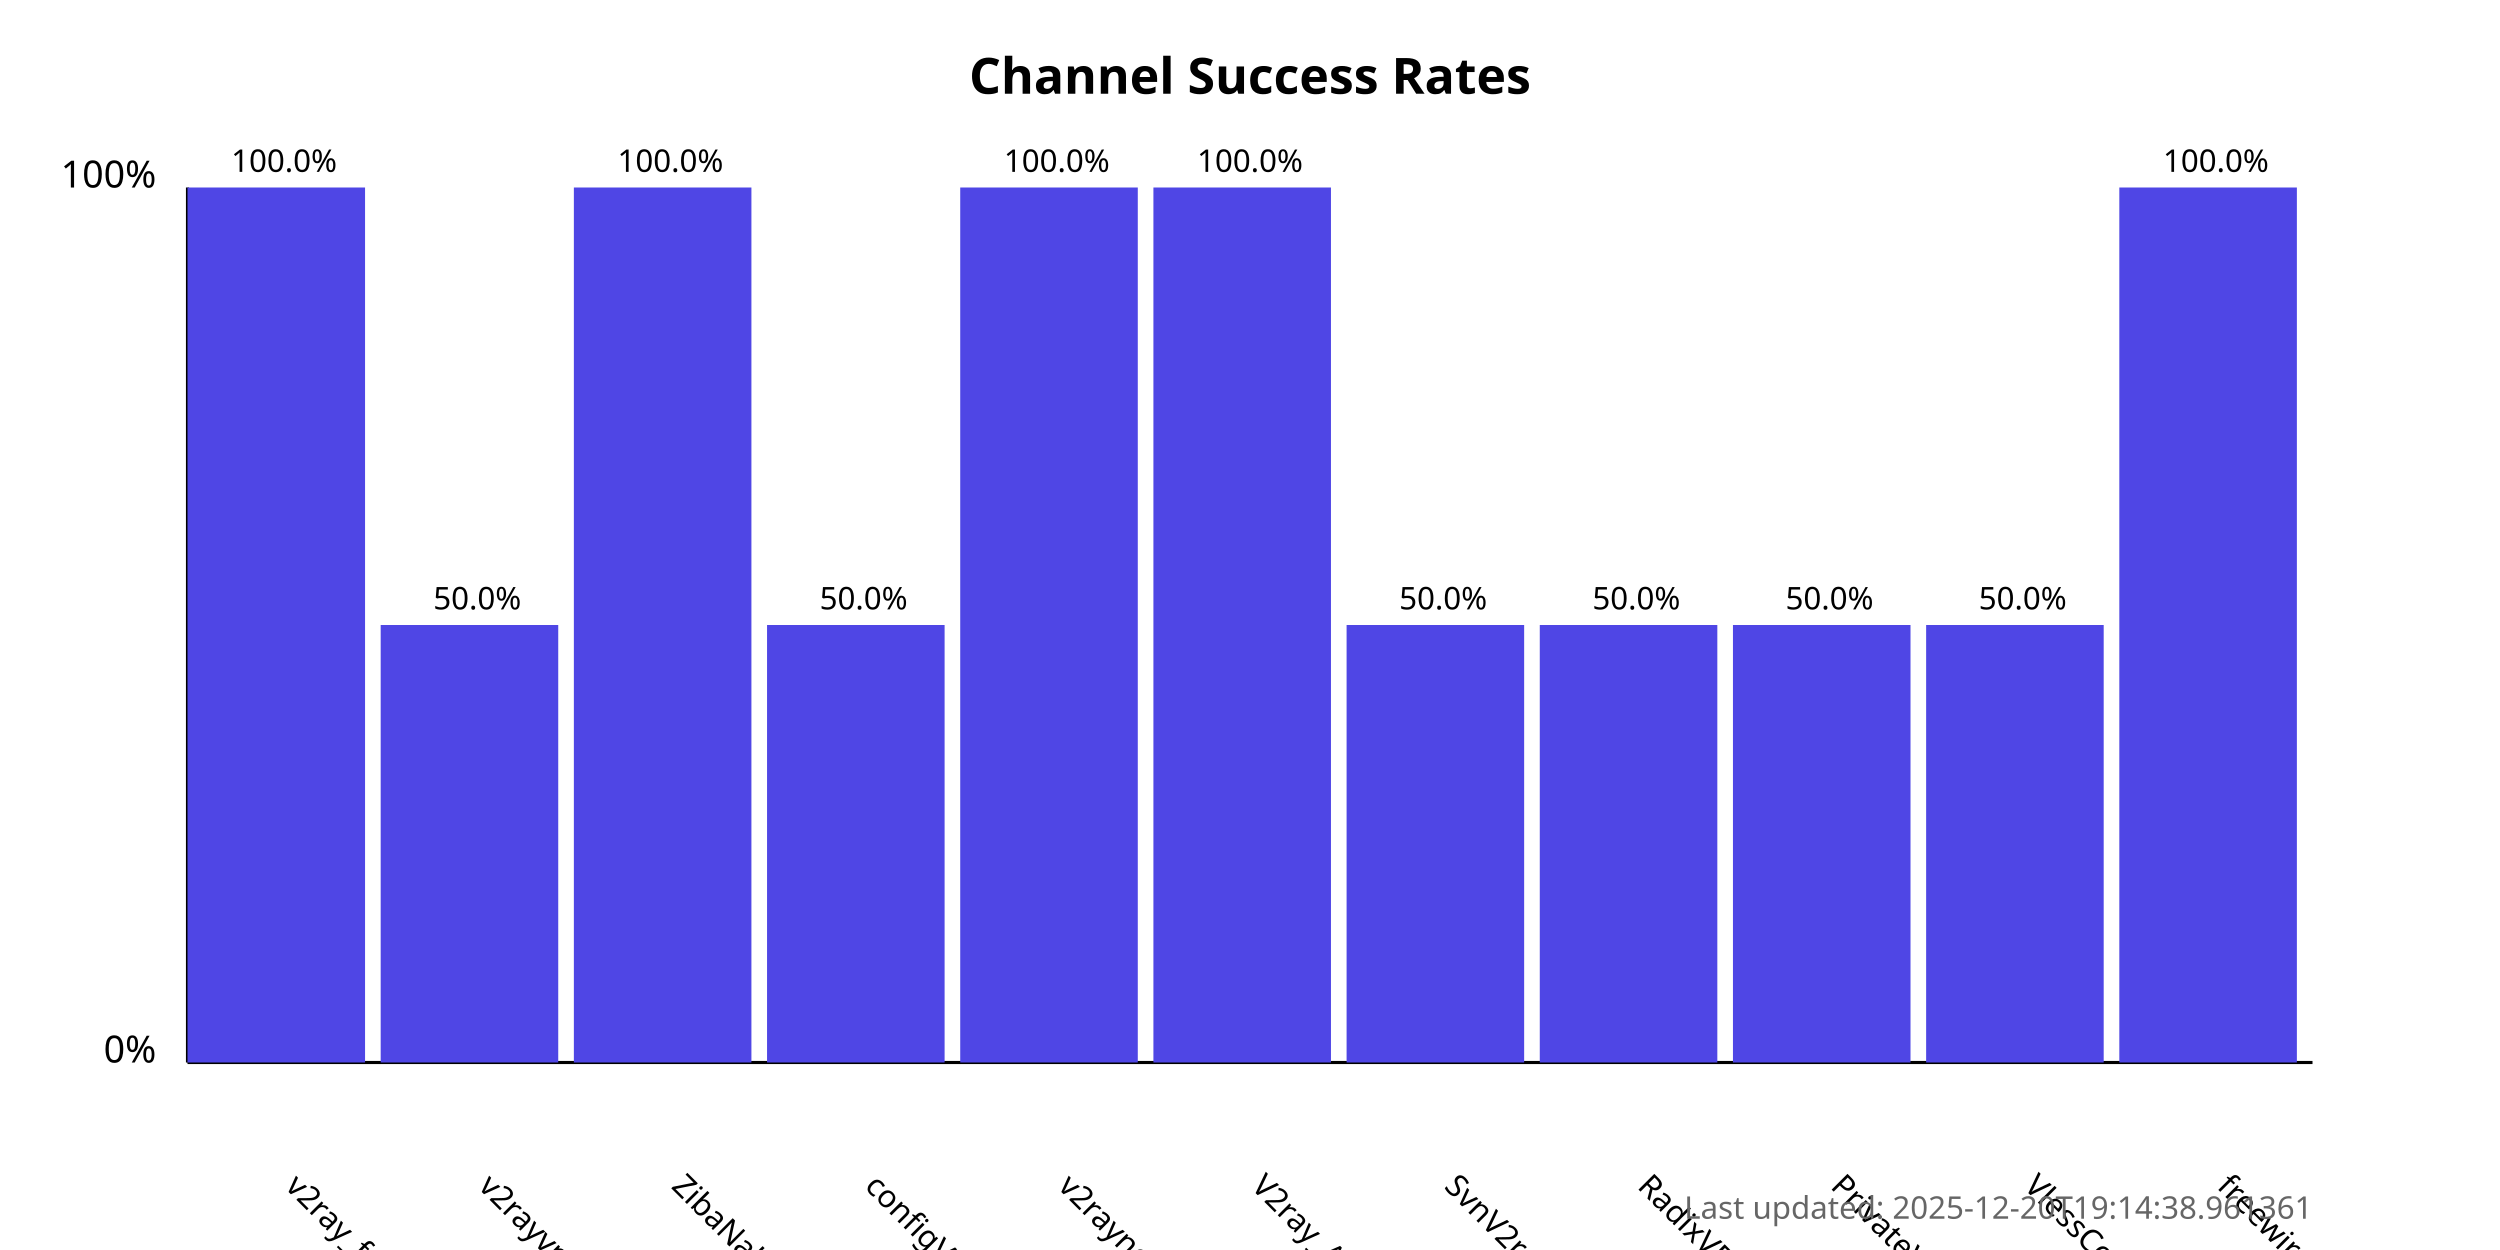
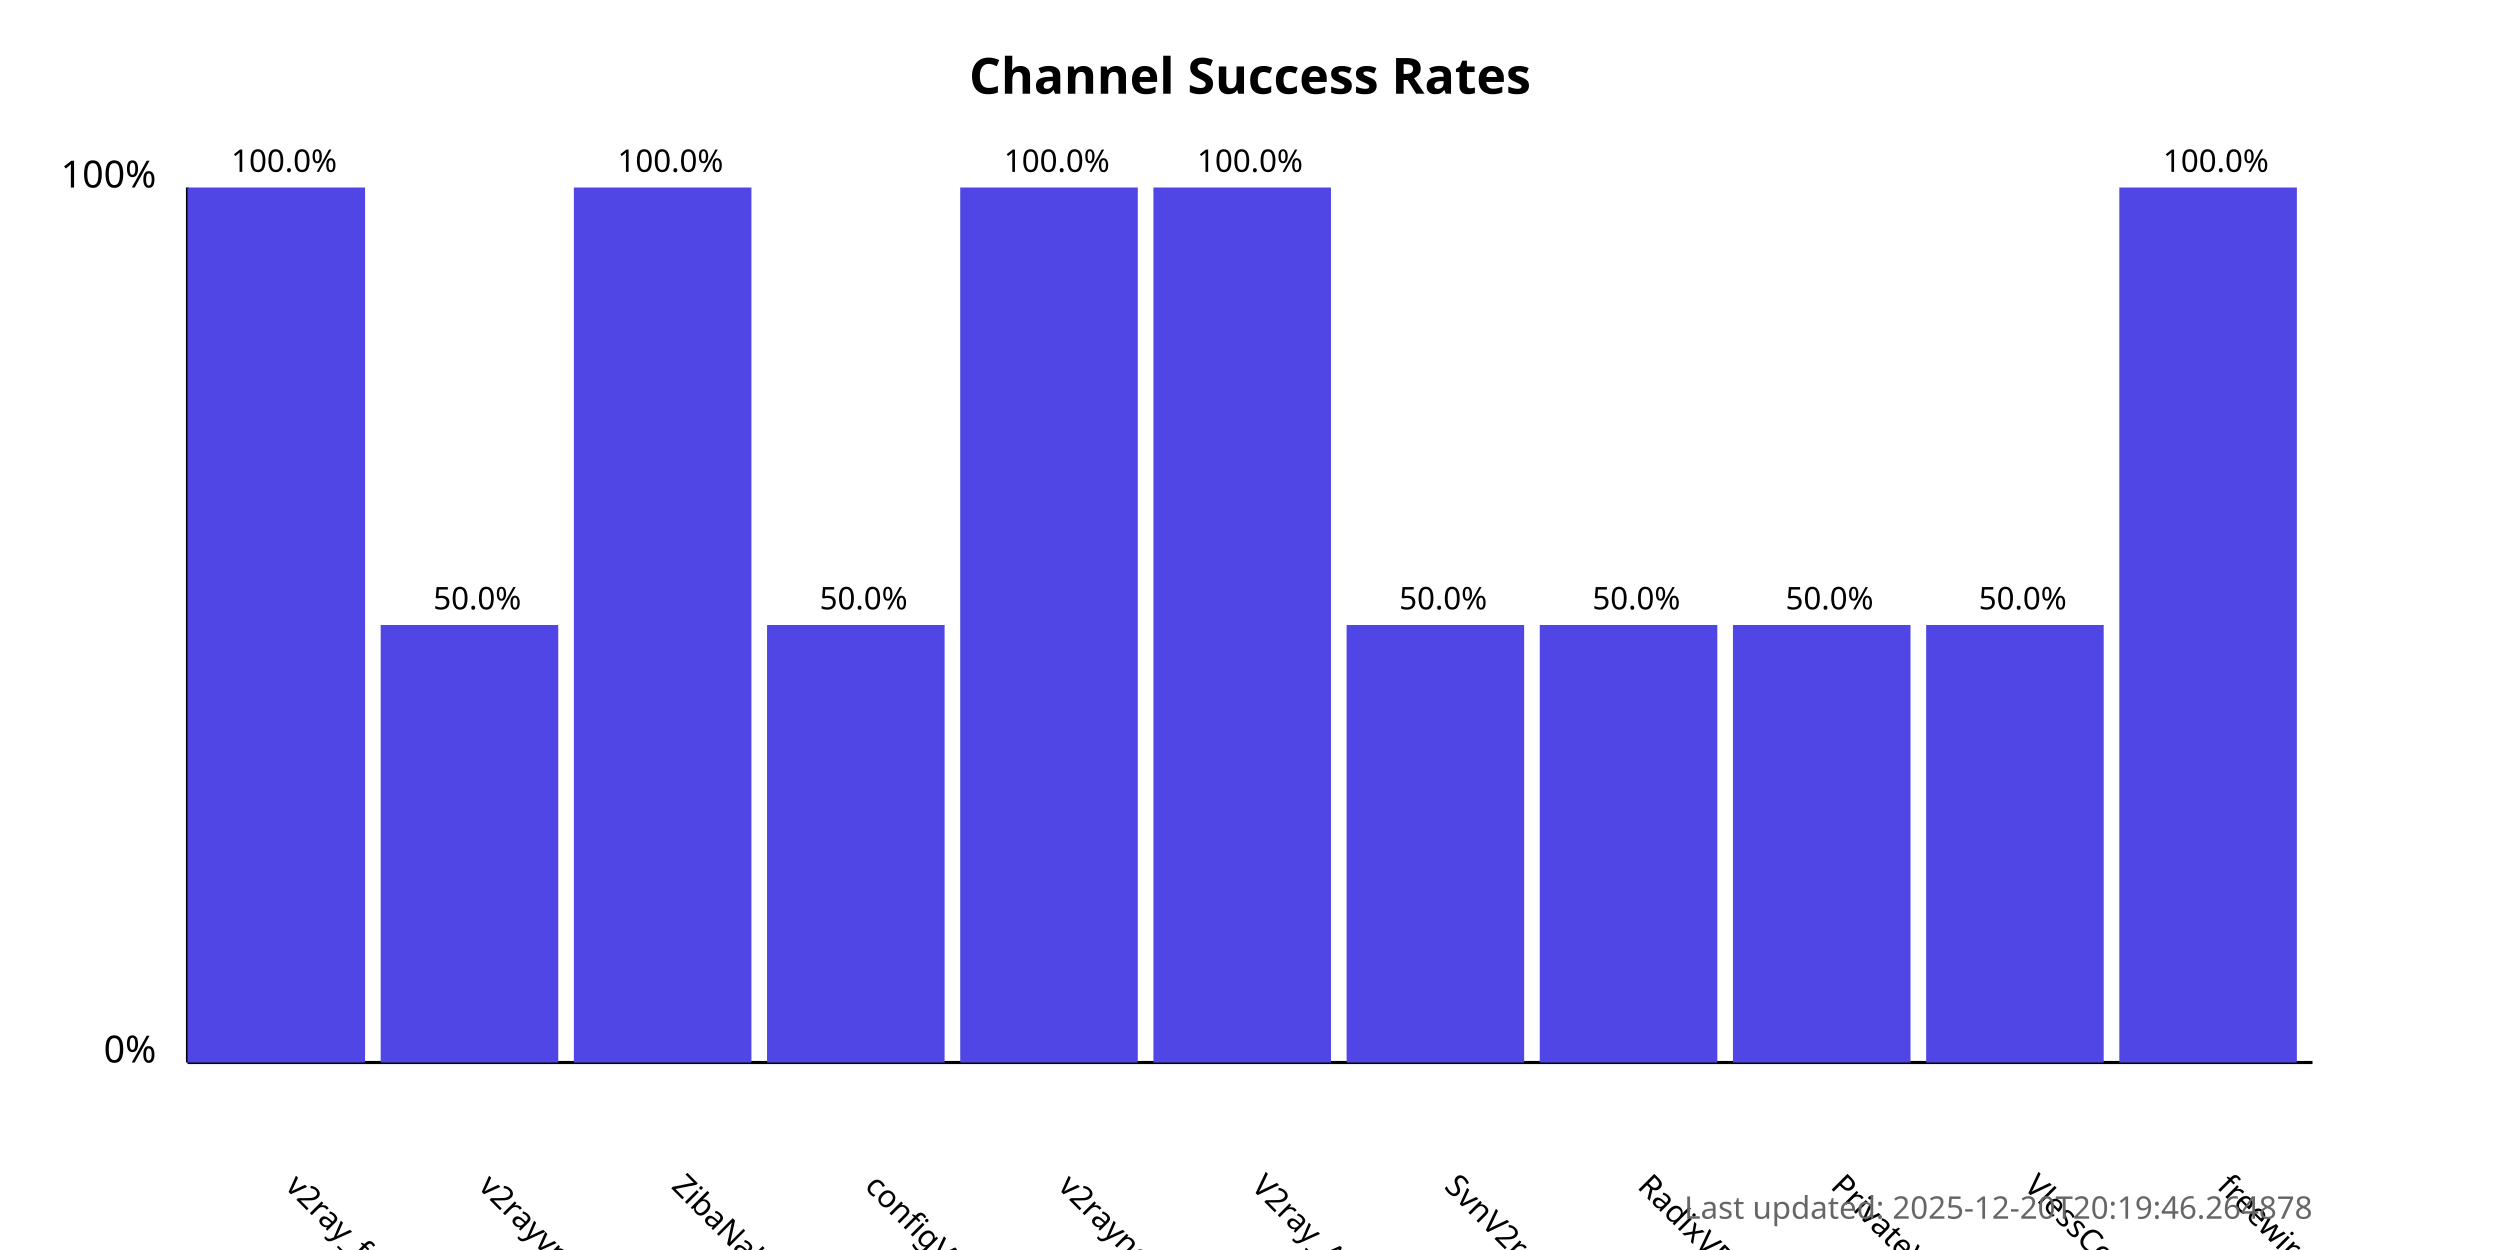
<svg xmlns="http://www.w3.org/2000/svg" width="800" height="400">
  <style>
            .chart-title { font: bold 16px sans-serif; }
            .axis-label { font: 12px sans-serif; }
            .tick-label { font: 10px sans-serif; }
            .bar { fill: #4f46e5; }
            .bar:hover { fill: #6366f1; }
            .timestamp { font: 10px sans-serif; fill: #666; }
        </style>
  <text x="400.0" y="30" text-anchor="middle" class="chart-title">
            Channel Success Rates
        </text>
  <line x1="60" y1="340" x2="60" y2="60" stroke="black" stroke-width="1" />
  <line x1="60" y1="340" x2="740" y2="340" stroke="black" stroke-width="1" />
  <text x="50" y="340" text-anchor="end" class="axis-label">0%</text>
  <text x="50" y="60" text-anchor="end" class="axis-label">100%</text>
  <g>
    <rect x="60" y="60.0" width="56.818" height="280.0" class="bar" />
    <text x="90.909" y="380" transform="rotate(45, 90.90909, 380)" text-anchor="start" class="tick-label">
                v2ray_free_conf
            </text>
    <text x="90.909" y="55.0" text-anchor="middle" class="tick-label">
                100.0%
            </text>
  </g>
  <g>
    <rect x="121.818" y="200.0" width="56.818" height="140.0" class="bar" />
    <text x="152.727" y="380" transform="rotate(45, 152.7273, 380)" text-anchor="start" class="tick-label">
                v2rayvpno
            </text>
    <text x="152.727" y="195.0" text-anchor="middle" class="tick-label">
                50.0%
            </text>
  </g>
  <g>
    <rect x="183.636" y="60.0" width="56.818" height="280.0" class="bar" />
    <text x="214.545" y="380" transform="rotate(45, 214.5455, 380)" text-anchor="start" class="tick-label">
                ZibaNabz
            </text>
    <text x="214.545" y="55.0" text-anchor="middle" class="tick-label">
                100.0%
            </text>
  </g>
  <g>
    <rect x="245.455" y="200.0" width="56.818" height="140.0" class="bar" />
    <text x="276.364" y="380" transform="rotate(45, 276.3636, 380)" text-anchor="start" class="tick-label">
                configV2rayForFree
            </text>
    <text x="276.364" y="195.0" text-anchor="middle" class="tick-label">
                50.0%
            </text>
  </g>
  <g>
    <rect x="307.273" y="60.0" width="56.818" height="280.0" class="bar" />
    <text x="338.182" y="380" transform="rotate(45, 338.1818, 380)" text-anchor="start" class="tick-label">
                v2rayngvpn
            </text>
    <text x="338.182" y="55.0" text-anchor="middle" class="tick-label">
                100.0%
            </text>
  </g>
  <g>
    <rect x="369.091" y="60.0" width="56.818" height="280.0" class="bar" />
    <text x="400.0" y="380" transform="rotate(45, 400.0, 380)" text-anchor="start" class="tick-label">
                V2ray_Alpha
            </text>
    <text x="400.0" y="55.0" text-anchor="middle" class="tick-label">
                100.0%
            </text>
  </g>
  <g>
    <rect x="430.909" y="200.0" width="56.818" height="140.0" class="bar" />
    <text x="461.818" y="380" transform="rotate(45, 461.8182, 380)" text-anchor="start" class="tick-label">
                SvnV2ray
            </text>
    <text x="461.818" y="195.0" text-anchor="middle" class="tick-label">
                50.0%
            </text>
  </g>
  <g>
    <rect x="492.727" y="200.0" width="56.818" height="140.0" class="bar" />
    <text x="523.636" y="380" transform="rotate(45, 523.6364, 380)" text-anchor="start" class="tick-label">
                RadixVPN
            </text>
    <text x="523.636" y="195.0" text-anchor="middle" class="tick-label">
                50.0%
            </text>
  </g>
  <g>
    <rect x="554.545" y="200.0" width="56.818" height="140.0" class="bar" />
    <text x="585.455" y="380" transform="rotate(45, 585.4545, 380)" text-anchor="start" class="tick-label">
                PrivateVPNs
            </text>
    <text x="585.455" y="195.0" text-anchor="middle" class="tick-label">
                50.0%
            </text>
  </g>
  <g>
    <rect x="616.364" y="200.0" width="56.818" height="140.0" class="bar" />
    <text x="647.273" y="380" transform="rotate(45, 647.2727, 380)" text-anchor="start" class="tick-label">
                VlessConfig
            </text>
    <text x="647.273" y="195.0" text-anchor="middle" class="tick-label">
                50.0%
            </text>
  </g>
  <g>
    <rect x="678.182" y="60.0" width="56.818" height="280.0" class="bar" />
    <text x="709.091" y="380" transform="rotate(45, 709.0909, 380)" text-anchor="start" class="tick-label">
                freewireguard
            </text>
    <text x="709.091" y="55.0" text-anchor="middle" class="tick-label">
                100.0%
            </text>
  </g>
  <text x="740" y="390" text-anchor="end" class="timestamp">
-             Last updated: 2025-12-20T19:14:38.961361
+             Last updated: 2025-12-20T20:19:46.264878
        </text>
</svg>
